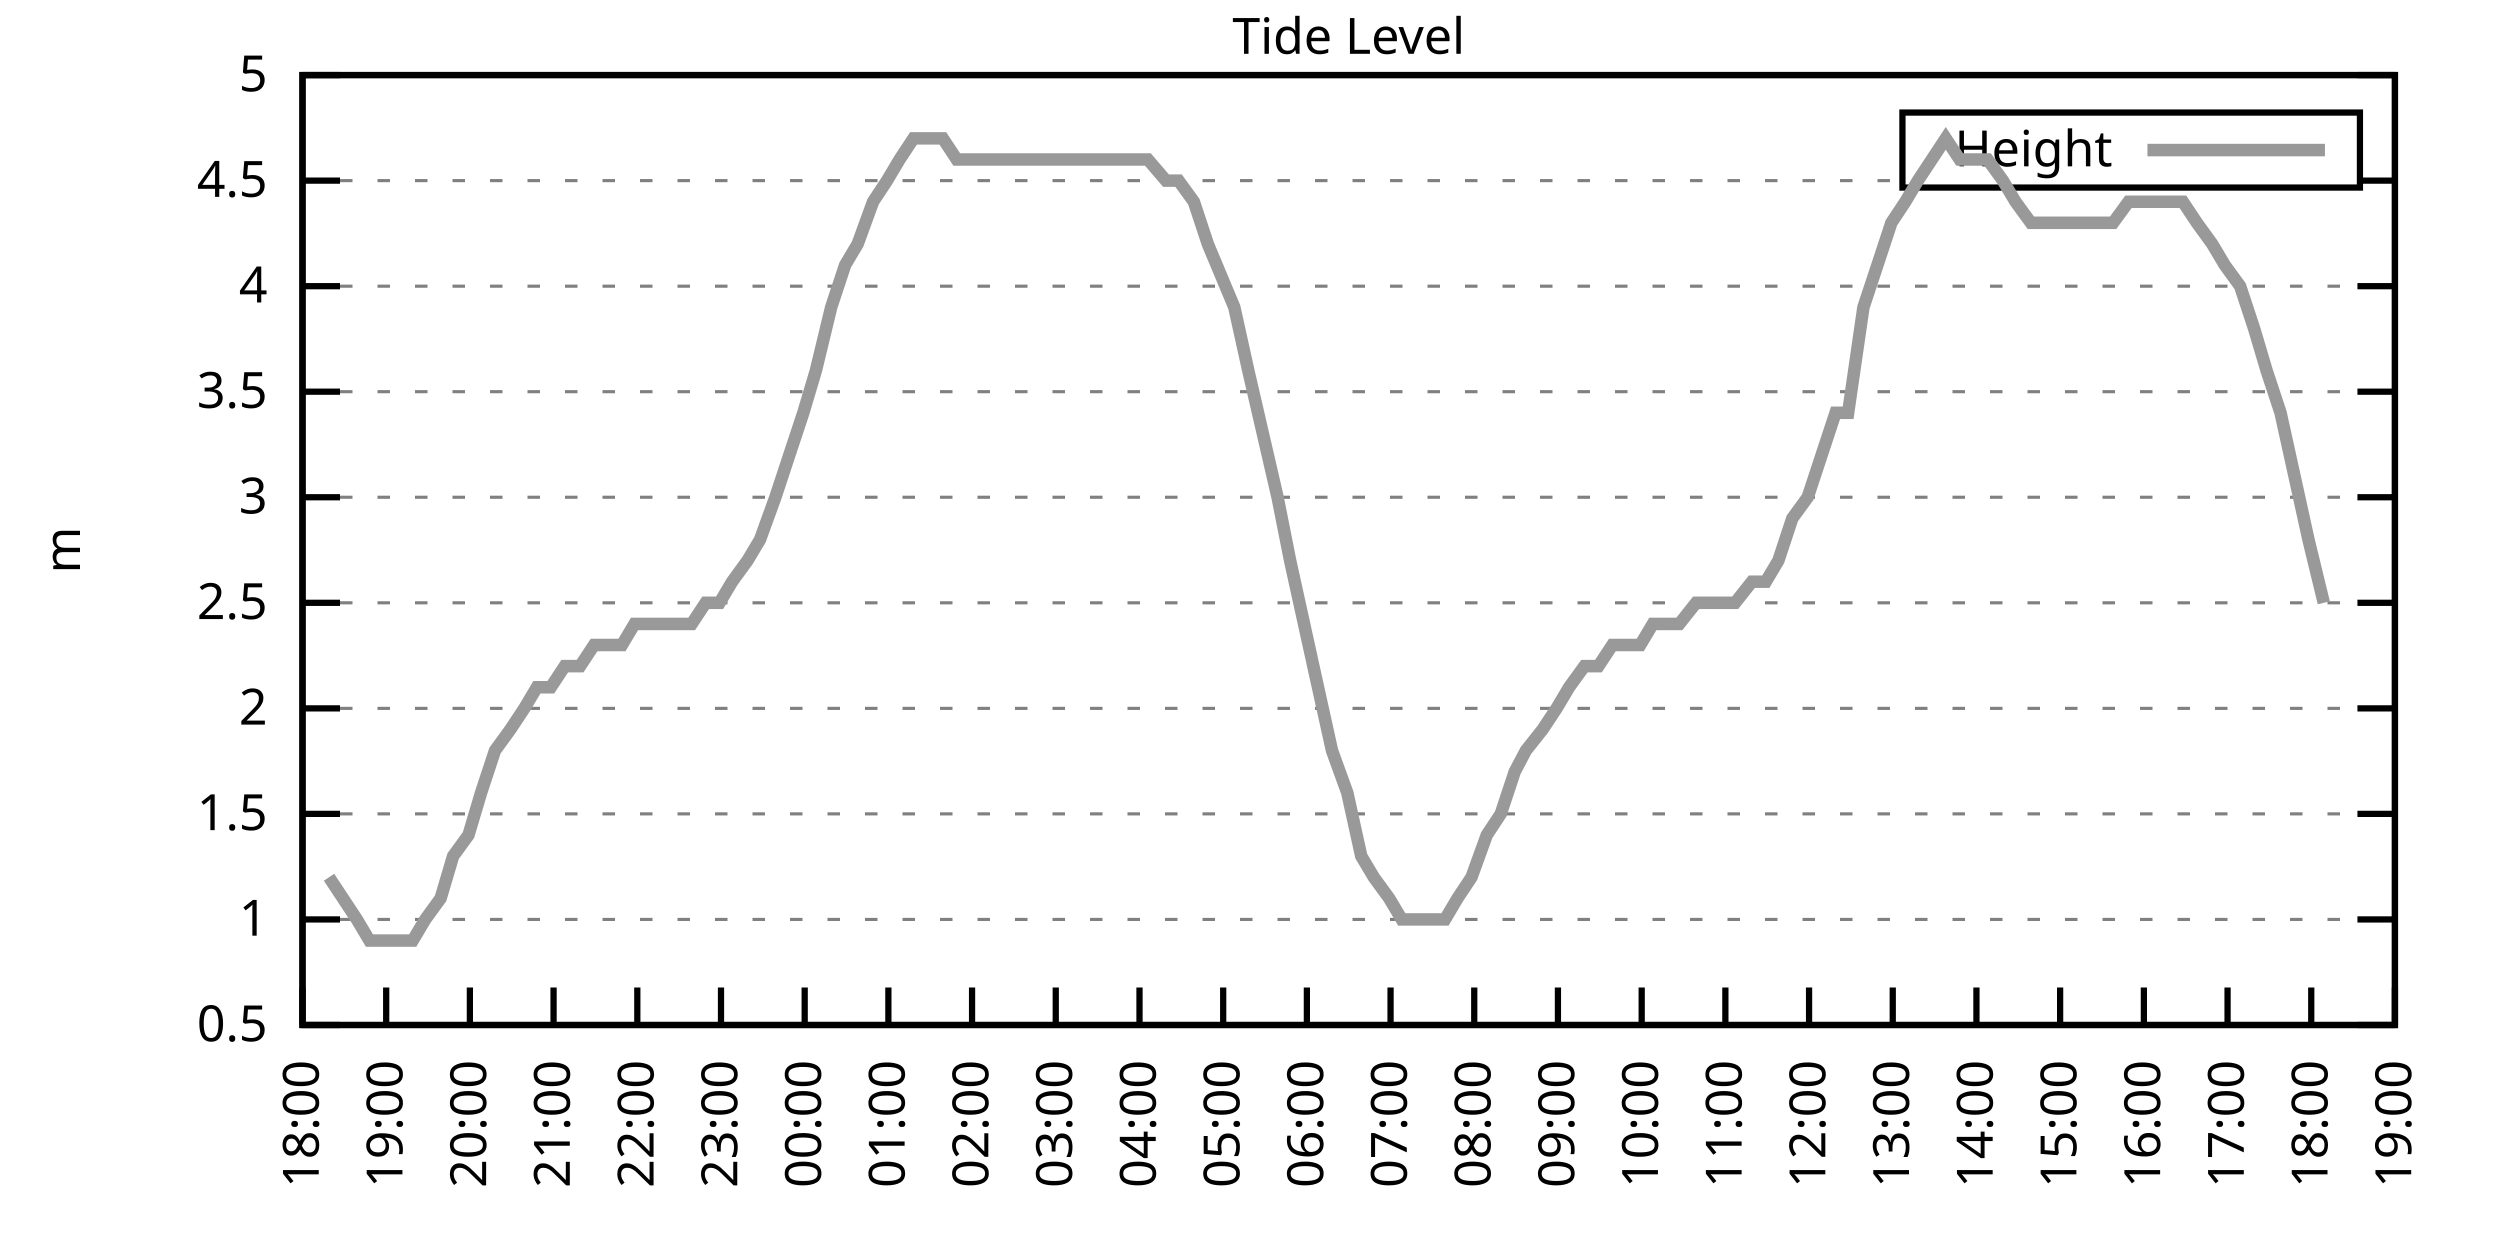
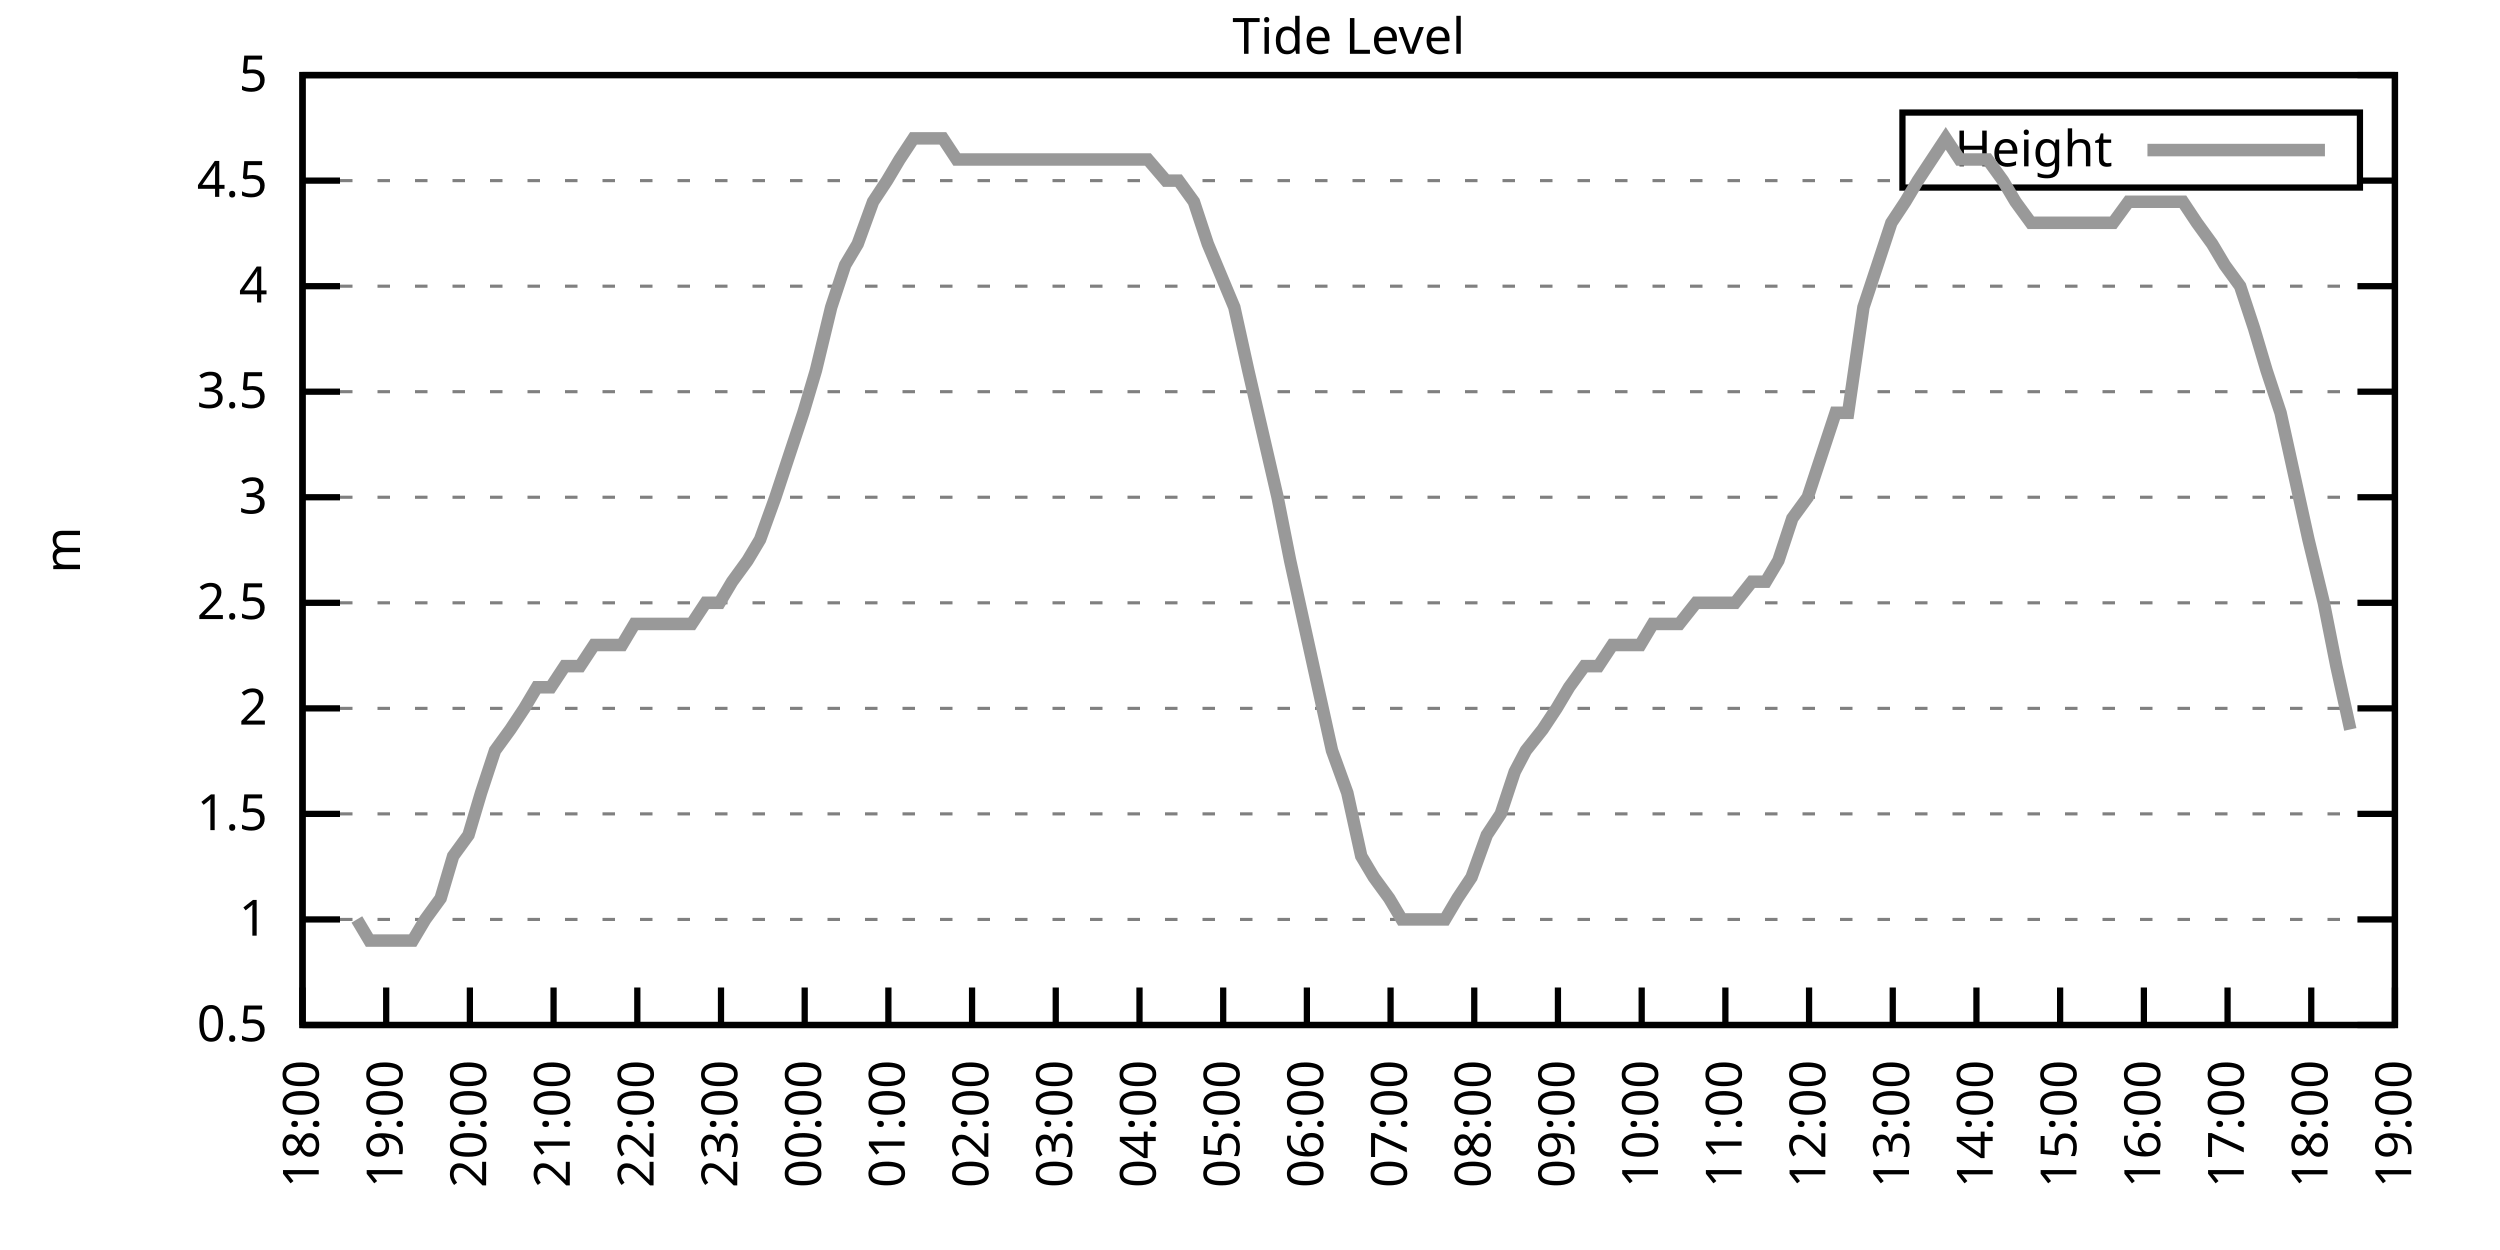
<svg xmlns="http://www.w3.org/2000/svg" xmlns:xlink="http://www.w3.org/1999/xlink" width="400" height="200" viewBox="0 0 400 200">
  <g id="gnuplot_canvas">
    <rect x="0" y="0" width="400" height="200" fill="none" />
    <defs>
      <circle id="gpDot" r="0.5" stroke-width="0.5" stroke="currentColor" />
      <path id="gpPt0" stroke-width="0.333" stroke="currentColor" d="M-1,0 h2 M0,-1 v2" />
      <path id="gpPt1" stroke-width="0.333" stroke="currentColor" d="M-1,-1 L1,1 M1,-1 L-1,1" />
      <path id="gpPt2" stroke-width="0.333" stroke="currentColor" d="M-1,0 L1,0 M0,-1 L0,1 M-1,-1 L1,1 M-1,1 L1,-1" />
      <rect id="gpPt3" stroke-width="0.333" stroke="currentColor" x="-1" y="-1" width="2" height="2" />
      <rect id="gpPt4" stroke-width="0.333" stroke="currentColor" fill="currentColor" x="-1" y="-1" width="2" height="2" />
      <circle id="gpPt5" stroke-width="0.333" stroke="currentColor" cx="0" cy="0" r="1" />
      <use xlink:href="#gpPt5" id="gpPt6" fill="currentColor" stroke="none" />
      <path id="gpPt7" stroke-width="0.333" stroke="currentColor" d="M0,-1.33 L-1.33,0.67 L1.33,0.67 z" />
      <use xlink:href="#gpPt7" id="gpPt8" fill="currentColor" stroke="none" />
      <use xlink:href="#gpPt7" id="gpPt9" stroke="currentColor" transform="rotate(180)" />
      <use xlink:href="#gpPt9" id="gpPt10" fill="currentColor" stroke="none" />
      <use xlink:href="#gpPt3" id="gpPt11" stroke="currentColor" transform="rotate(45)" />
      <use xlink:href="#gpPt11" id="gpPt12" fill="currentColor" stroke="none" />
      <path id="gpPt13" stroke-width="0.333" stroke="currentColor" d="M0,1.330 L1.265,0.411 L0.782,-1.067 L-0.782,-1.076 L-1.265,0.411 z" />
      <use xlink:href="#gpPt13" id="gpPt14" fill="currentColor" stroke="none" />
      <filter id="textbox" filterUnits="objectBoundingBox" x="0" y="0" height="1" width="1">
        <feFlood flood-color="white" flood-opacity="1" result="bgnd" />
        <feComposite in="SourceGraphic" in2="bgnd" operator="atop" />
      </filter>
      <filter id="greybox" filterUnits="objectBoundingBox" x="0" y="0" height="1" width="1">
        <feFlood flood-color="lightgrey" flood-opacity="1" result="grey" />
        <feComposite in="SourceGraphic" in2="grey" operator="atop" />
      </filter>
    </defs>
    <g fill="none" color="white" stroke="currentColor" stroke-width="1.00" stroke-linecap="butt" stroke-linejoin="miter">
</g>
    <g fill="none" color="black" stroke="currentColor" stroke-width="1.00" stroke-linecap="butt" stroke-linejoin="miter">
      <g stroke="none" shape-rendering="crispEdges">
        <polygon fill="rgb(255, 255, 255)" points="48.40,164.00 383.18,164.00 383.18,12.02 48.40,12.02 " />
      </g>
    </g>
    <g fill="none" color="black" stroke="currentColor" stroke-width="1.00" stroke-linecap="butt" stroke-linejoin="miter">
</g>
    <g fill="none" color="black" stroke="black" stroke-width="0.50" stroke-linecap="butt" stroke-linejoin="miter">
</g>
    <g fill="none" color="gray" stroke="currentColor" stroke-width="0.50" stroke-linecap="butt" stroke-linejoin="miter">
      <path stroke="gray" stroke-dasharray="2,4" class="gridline" d="M48.40,164.00 L383.19,164.00  " />
    </g>
    <g fill="none" color="gray" stroke="gray" stroke-width="1.00" stroke-linecap="butt" stroke-linejoin="miter">
</g>
    <g fill="none" color="black" stroke="currentColor" stroke-width="1.00" stroke-linecap="butt" stroke-linejoin="miter">
      <path stroke="black" d="M48.40,164.00 L54.40,164.00 M383.19,164.00 L377.19,164.00  " />
      <g transform="translate(42.80,166.60)" stroke="none" fill="black" font-family="Sans" font-size="8.00" text-anchor="end">
        <text>
          <tspan font-family="Sans"> 0.5</tspan>
        </text>
      </g>
    </g>
    <g fill="none" color="black" stroke="currentColor" stroke-width="1.00" stroke-linecap="butt" stroke-linejoin="miter">
</g>
    <g fill="none" color="black" stroke="black" stroke-width="0.50" stroke-linecap="butt" stroke-linejoin="miter">
</g>
    <g fill="none" color="gray" stroke="currentColor" stroke-width="0.50" stroke-linecap="butt" stroke-linejoin="miter">
      <path stroke="gray" stroke-dasharray="2,4" class="gridline" d="M48.40,147.11 L383.19,147.11  " />
    </g>
    <g fill="none" color="gray" stroke="gray" stroke-width="1.00" stroke-linecap="butt" stroke-linejoin="miter">
</g>
    <g fill="none" color="black" stroke="currentColor" stroke-width="1.00" stroke-linecap="butt" stroke-linejoin="miter">
      <path stroke="black" d="M48.40,147.11 L54.40,147.11 M383.19,147.11 L377.19,147.11  " />
      <g transform="translate(42.80,149.71)" stroke="none" fill="black" font-family="Sans" font-size="8.00" text-anchor="end">
        <text>
          <tspan font-family="Sans"> 1</tspan>
        </text>
      </g>
    </g>
    <g fill="none" color="black" stroke="currentColor" stroke-width="1.00" stroke-linecap="butt" stroke-linejoin="miter">
</g>
    <g fill="none" color="black" stroke="black" stroke-width="0.50" stroke-linecap="butt" stroke-linejoin="miter">
</g>
    <g fill="none" color="gray" stroke="currentColor" stroke-width="0.50" stroke-linecap="butt" stroke-linejoin="miter">
      <path stroke="gray" stroke-dasharray="2,4" class="gridline" d="M48.40,130.22 L383.19,130.22  " />
    </g>
    <g fill="none" color="gray" stroke="gray" stroke-width="1.00" stroke-linecap="butt" stroke-linejoin="miter">
</g>
    <g fill="none" color="black" stroke="currentColor" stroke-width="1.00" stroke-linecap="butt" stroke-linejoin="miter">
      <path stroke="black" d="M48.40,130.22 L54.40,130.22 M383.19,130.22 L377.19,130.22  " />
      <g transform="translate(42.80,132.82)" stroke="none" fill="black" font-family="Sans" font-size="8.00" text-anchor="end">
        <text>
          <tspan font-family="Sans"> 1.5</tspan>
        </text>
      </g>
    </g>
    <g fill="none" color="black" stroke="currentColor" stroke-width="1.00" stroke-linecap="butt" stroke-linejoin="miter">
</g>
    <g fill="none" color="black" stroke="black" stroke-width="0.50" stroke-linecap="butt" stroke-linejoin="miter">
</g>
    <g fill="none" color="gray" stroke="currentColor" stroke-width="0.50" stroke-linecap="butt" stroke-linejoin="miter">
      <path stroke="gray" stroke-dasharray="2,4" class="gridline" d="M48.40,113.34 L383.19,113.34  " />
    </g>
    <g fill="none" color="gray" stroke="gray" stroke-width="1.00" stroke-linecap="butt" stroke-linejoin="miter">
</g>
    <g fill="none" color="black" stroke="currentColor" stroke-width="1.00" stroke-linecap="butt" stroke-linejoin="miter">
      <path stroke="black" d="M48.40,113.34 L54.40,113.34 M383.19,113.34 L377.19,113.34  " />
      <g transform="translate(42.80,115.94)" stroke="none" fill="black" font-family="Sans" font-size="8.00" text-anchor="end">
        <text>
          <tspan font-family="Sans"> 2</tspan>
        </text>
      </g>
    </g>
    <g fill="none" color="black" stroke="currentColor" stroke-width="1.00" stroke-linecap="butt" stroke-linejoin="miter">
</g>
    <g fill="none" color="black" stroke="black" stroke-width="0.50" stroke-linecap="butt" stroke-linejoin="miter">
</g>
    <g fill="none" color="gray" stroke="currentColor" stroke-width="0.50" stroke-linecap="butt" stroke-linejoin="miter">
      <path stroke="gray" stroke-dasharray="2,4" class="gridline" d="M48.40,96.45 L383.19,96.45  " />
    </g>
    <g fill="none" color="gray" stroke="gray" stroke-width="1.00" stroke-linecap="butt" stroke-linejoin="miter">
</g>
    <g fill="none" color="black" stroke="currentColor" stroke-width="1.00" stroke-linecap="butt" stroke-linejoin="miter">
      <path stroke="black" d="M48.40,96.45 L54.40,96.45 M383.19,96.45 L377.19,96.45  " />
      <g transform="translate(42.80,99.05)" stroke="none" fill="black" font-family="Sans" font-size="8.00" text-anchor="end">
        <text>
          <tspan font-family="Sans"> 2.5</tspan>
        </text>
      </g>
    </g>
    <g fill="none" color="black" stroke="currentColor" stroke-width="1.00" stroke-linecap="butt" stroke-linejoin="miter">
</g>
    <g fill="none" color="black" stroke="black" stroke-width="0.50" stroke-linecap="butt" stroke-linejoin="miter">
</g>
    <g fill="none" color="gray" stroke="currentColor" stroke-width="0.50" stroke-linecap="butt" stroke-linejoin="miter">
      <path stroke="gray" stroke-dasharray="2,4" class="gridline" d="M48.40,79.56 L383.19,79.56  " />
    </g>
    <g fill="none" color="gray" stroke="gray" stroke-width="1.00" stroke-linecap="butt" stroke-linejoin="miter">
</g>
    <g fill="none" color="black" stroke="currentColor" stroke-width="1.00" stroke-linecap="butt" stroke-linejoin="miter">
      <path stroke="black" d="M48.40,79.56 L54.40,79.56 M383.19,79.56 L377.19,79.56  " />
      <g transform="translate(42.80,82.16)" stroke="none" fill="black" font-family="Sans" font-size="8.00" text-anchor="end">
        <text>
          <tspan font-family="Sans"> 3</tspan>
        </text>
      </g>
    </g>
    <g fill="none" color="black" stroke="currentColor" stroke-width="1.00" stroke-linecap="butt" stroke-linejoin="miter">
</g>
    <g fill="none" color="black" stroke="black" stroke-width="0.50" stroke-linecap="butt" stroke-linejoin="miter">
</g>
    <g fill="none" color="gray" stroke="currentColor" stroke-width="0.50" stroke-linecap="butt" stroke-linejoin="miter">
      <path stroke="gray" stroke-dasharray="2,4" class="gridline" d="M48.40,62.67 L383.19,62.67  " />
    </g>
    <g fill="none" color="gray" stroke="gray" stroke-width="1.00" stroke-linecap="butt" stroke-linejoin="miter">
</g>
    <g fill="none" color="black" stroke="currentColor" stroke-width="1.00" stroke-linecap="butt" stroke-linejoin="miter">
      <path stroke="black" d="M48.40,62.67 L54.40,62.67 M383.19,62.67 L377.19,62.67  " />
      <g transform="translate(42.80,65.27)" stroke="none" fill="black" font-family="Sans" font-size="8.00" text-anchor="end">
        <text>
          <tspan font-family="Sans"> 3.5</tspan>
        </text>
      </g>
    </g>
    <g fill="none" color="black" stroke="currentColor" stroke-width="1.00" stroke-linecap="butt" stroke-linejoin="miter">
</g>
    <g fill="none" color="black" stroke="black" stroke-width="0.50" stroke-linecap="butt" stroke-linejoin="miter">
</g>
    <g fill="none" color="gray" stroke="currentColor" stroke-width="0.50" stroke-linecap="butt" stroke-linejoin="miter">
      <path stroke="gray" stroke-dasharray="2,4" class="gridline" d="M48.40,45.79 L383.19,45.79  " />
    </g>
    <g fill="none" color="gray" stroke="gray" stroke-width="1.00" stroke-linecap="butt" stroke-linejoin="miter">
</g>
    <g fill="none" color="black" stroke="currentColor" stroke-width="1.00" stroke-linecap="butt" stroke-linejoin="miter">
      <path stroke="black" d="M48.40,45.79 L54.40,45.79 M383.19,45.79 L377.19,45.79  " />
      <g transform="translate(42.80,48.39)" stroke="none" fill="black" font-family="Sans" font-size="8.00" text-anchor="end">
        <text>
          <tspan font-family="Sans"> 4</tspan>
        </text>
      </g>
    </g>
    <g fill="none" color="black" stroke="currentColor" stroke-width="1.00" stroke-linecap="butt" stroke-linejoin="miter">
</g>
    <g fill="none" color="black" stroke="black" stroke-width="0.50" stroke-linecap="butt" stroke-linejoin="miter">
</g>
    <g fill="none" color="gray" stroke="currentColor" stroke-width="0.50" stroke-linecap="butt" stroke-linejoin="miter">
      <path stroke="gray" stroke-dasharray="2,4" class="gridline" d="M48.40,28.90 L304.39,28.90 M377.59,28.90 L383.19,28.90  " />
    </g>
    <g fill="none" color="gray" stroke="gray" stroke-width="1.00" stroke-linecap="butt" stroke-linejoin="miter">
</g>
    <g fill="none" color="black" stroke="currentColor" stroke-width="1.00" stroke-linecap="butt" stroke-linejoin="miter">
      <path stroke="black" d="M48.40,28.90 L54.40,28.90 M383.19,28.90 L377.19,28.90  " />
      <g transform="translate(42.80,31.50)" stroke="none" fill="black" font-family="Sans" font-size="8.00" text-anchor="end">
        <text>
          <tspan font-family="Sans"> 4.5</tspan>
        </text>
      </g>
    </g>
    <g fill="none" color="black" stroke="currentColor" stroke-width="1.00" stroke-linecap="butt" stroke-linejoin="miter">
</g>
    <g fill="none" color="black" stroke="black" stroke-width="0.50" stroke-linecap="butt" stroke-linejoin="miter">
</g>
    <g fill="none" color="gray" stroke="currentColor" stroke-width="0.50" stroke-linecap="butt" stroke-linejoin="miter">
      <path stroke="gray" stroke-dasharray="2,4" class="gridline" d="M48.40,12.01 L383.19,12.01  " />
    </g>
    <g fill="none" color="gray" stroke="gray" stroke-width="1.00" stroke-linecap="butt" stroke-linejoin="miter">
</g>
    <g fill="none" color="black" stroke="currentColor" stroke-width="1.00" stroke-linecap="butt" stroke-linejoin="miter">
      <path stroke="black" d="M48.40,12.01 L54.40,12.01 M383.19,12.01 L377.19,12.01  " />
      <g transform="translate(42.80,14.61)" stroke="none" fill="black" font-family="Sans" font-size="8.00" text-anchor="end">
        <text>
          <tspan font-family="Sans"> 5</tspan>
        </text>
      </g>
    </g>
    <g fill="none" color="black" stroke="currentColor" stroke-width="1.00" stroke-linecap="butt" stroke-linejoin="miter">
      <path stroke="black" d="M48.40,164.00 L48.40,158.00  " />
      <g transform="translate(51.00,169.60) rotate(270.00)" stroke="none" fill="black" font-family="Sans" font-size="8.00" text-anchor="end">
        <text>
          <tspan font-family="Sans">18:00</tspan>
        </text>
      </g>
    </g>
    <g fill="none" color="black" stroke="currentColor" stroke-width="1.00" stroke-linecap="butt" stroke-linejoin="miter">
      <path stroke="black" d="M61.79,164.00 L61.79,158.00  " />
      <g transform="translate(64.39,169.60) rotate(270.00)" stroke="none" fill="black" font-family="Sans" font-size="8.00" text-anchor="end">
        <text>
          <tspan font-family="Sans">19:00</tspan>
        </text>
      </g>
    </g>
    <g fill="none" color="black" stroke="currentColor" stroke-width="1.00" stroke-linecap="butt" stroke-linejoin="miter">
      <path stroke="black" d="M75.18,164.00 L75.18,158.00  " />
      <g transform="translate(77.78,169.60) rotate(270.00)" stroke="none" fill="black" font-family="Sans" font-size="8.00" text-anchor="end">
        <text>
          <tspan font-family="Sans">20:00</tspan>
        </text>
      </g>
    </g>
    <g fill="none" color="black" stroke="currentColor" stroke-width="1.00" stroke-linecap="butt" stroke-linejoin="miter">
      <path stroke="black" d="M88.57,164.00 L88.57,158.00  " />
      <g transform="translate(91.17,169.60) rotate(270.00)" stroke="none" fill="black" font-family="Sans" font-size="8.00" text-anchor="end">
        <text>
          <tspan font-family="Sans">21:00</tspan>
        </text>
      </g>
    </g>
    <g fill="none" color="black" stroke="currentColor" stroke-width="1.00" stroke-linecap="butt" stroke-linejoin="miter">
      <path stroke="black" d="M101.97,164.00 L101.97,158.00  " />
      <g transform="translate(104.57,169.60) rotate(270.00)" stroke="none" fill="black" font-family="Sans" font-size="8.00" text-anchor="end">
        <text>
          <tspan font-family="Sans">22:00</tspan>
        </text>
      </g>
    </g>
    <g fill="none" color="black" stroke="currentColor" stroke-width="1.00" stroke-linecap="butt" stroke-linejoin="miter">
      <path stroke="black" d="M115.36,164.00 L115.36,158.00  " />
      <g transform="translate(117.96,169.60) rotate(270.00)" stroke="none" fill="black" font-family="Sans" font-size="8.00" text-anchor="end">
        <text>
          <tspan font-family="Sans">23:00</tspan>
        </text>
      </g>
    </g>
    <g fill="none" color="black" stroke="currentColor" stroke-width="1.00" stroke-linecap="butt" stroke-linejoin="miter">
      <path stroke="black" d="M128.75,164.00 L128.75,158.00  " />
      <g transform="translate(131.35,169.60) rotate(270.00)" stroke="none" fill="black" font-family="Sans" font-size="8.00" text-anchor="end">
        <text>
          <tspan font-family="Sans">00:00</tspan>
        </text>
      </g>
    </g>
    <g fill="none" color="black" stroke="currentColor" stroke-width="1.00" stroke-linecap="butt" stroke-linejoin="miter">
      <path stroke="black" d="M142.14,164.00 L142.14,158.00  " />
      <g transform="translate(144.74,169.60) rotate(270.00)" stroke="none" fill="black" font-family="Sans" font-size="8.00" text-anchor="end">
        <text>
          <tspan font-family="Sans">01:00</tspan>
        </text>
      </g>
    </g>
    <g fill="none" color="black" stroke="currentColor" stroke-width="1.00" stroke-linecap="butt" stroke-linejoin="miter">
      <path stroke="black" d="M155.53,164.00 L155.53,158.00  " />
      <g transform="translate(158.13,169.60) rotate(270.00)" stroke="none" fill="black" font-family="Sans" font-size="8.00" text-anchor="end">
        <text>
          <tspan font-family="Sans">02:00</tspan>
        </text>
      </g>
    </g>
    <g fill="none" color="black" stroke="currentColor" stroke-width="1.00" stroke-linecap="butt" stroke-linejoin="miter">
      <path stroke="black" d="M168.92,164.00 L168.92,158.00  " />
      <g transform="translate(171.52,169.60) rotate(270.00)" stroke="none" fill="black" font-family="Sans" font-size="8.00" text-anchor="end">
        <text>
          <tspan font-family="Sans">03:00</tspan>
        </text>
      </g>
    </g>
    <g fill="none" color="black" stroke="currentColor" stroke-width="1.00" stroke-linecap="butt" stroke-linejoin="miter">
      <path stroke="black" d="M182.32,164.00 L182.32,158.00  " />
      <g transform="translate(184.92,169.60) rotate(270.00)" stroke="none" fill="black" font-family="Sans" font-size="8.00" text-anchor="end">
        <text>
          <tspan font-family="Sans">04:00</tspan>
        </text>
      </g>
    </g>
    <g fill="none" color="black" stroke="currentColor" stroke-width="1.00" stroke-linecap="butt" stroke-linejoin="miter">
      <path stroke="black" d="M195.71,164.00 L195.71,158.00  " />
      <g transform="translate(198.31,169.60) rotate(270.00)" stroke="none" fill="black" font-family="Sans" font-size="8.00" text-anchor="end">
        <text>
          <tspan font-family="Sans">05:00</tspan>
        </text>
      </g>
    </g>
    <g fill="none" color="black" stroke="currentColor" stroke-width="1.00" stroke-linecap="butt" stroke-linejoin="miter">
      <path stroke="black" d="M209.10,164.00 L209.10,158.00  " />
      <g transform="translate(211.70,169.60) rotate(270.00)" stroke="none" fill="black" font-family="Sans" font-size="8.00" text-anchor="end">
        <text>
          <tspan font-family="Sans">06:00</tspan>
        </text>
      </g>
    </g>
    <g fill="none" color="black" stroke="currentColor" stroke-width="1.00" stroke-linecap="butt" stroke-linejoin="miter">
      <path stroke="black" d="M222.49,164.00 L222.49,158.00  " />
      <g transform="translate(225.09,169.60) rotate(270.00)" stroke="none" fill="black" font-family="Sans" font-size="8.00" text-anchor="end">
        <text>
          <tspan font-family="Sans">07:00</tspan>
        </text>
      </g>
    </g>
    <g fill="none" color="black" stroke="currentColor" stroke-width="1.00" stroke-linecap="butt" stroke-linejoin="miter">
      <path stroke="black" d="M235.88,164.00 L235.88,158.00  " />
      <g transform="translate(238.48,169.60) rotate(270.00)" stroke="none" fill="black" font-family="Sans" font-size="8.00" text-anchor="end">
        <text>
          <tspan font-family="Sans">08:00</tspan>
        </text>
      </g>
    </g>
    <g fill="none" color="black" stroke="currentColor" stroke-width="1.00" stroke-linecap="butt" stroke-linejoin="miter">
      <path stroke="black" d="M249.27,164.00 L249.27,158.00  " />
      <g transform="translate(251.87,169.60) rotate(270.00)" stroke="none" fill="black" font-family="Sans" font-size="8.00" text-anchor="end">
        <text>
          <tspan font-family="Sans">09:00</tspan>
        </text>
      </g>
    </g>
    <g fill="none" color="black" stroke="currentColor" stroke-width="1.00" stroke-linecap="butt" stroke-linejoin="miter">
      <path stroke="black" d="M262.67,164.00 L262.67,158.00  " />
      <g transform="translate(265.27,169.60) rotate(270.00)" stroke="none" fill="black" font-family="Sans" font-size="8.00" text-anchor="end">
        <text>
          <tspan font-family="Sans">10:00</tspan>
        </text>
      </g>
    </g>
    <g fill="none" color="black" stroke="currentColor" stroke-width="1.00" stroke-linecap="butt" stroke-linejoin="miter">
      <path stroke="black" d="M276.06,164.00 L276.06,158.00  " />
      <g transform="translate(278.66,169.60) rotate(270.00)" stroke="none" fill="black" font-family="Sans" font-size="8.00" text-anchor="end">
        <text>
          <tspan font-family="Sans">11:00</tspan>
        </text>
      </g>
    </g>
    <g fill="none" color="black" stroke="currentColor" stroke-width="1.00" stroke-linecap="butt" stroke-linejoin="miter">
      <path stroke="black" d="M289.45,164.00 L289.45,158.00  " />
      <g transform="translate(292.05,169.60) rotate(270.00)" stroke="none" fill="black" font-family="Sans" font-size="8.00" text-anchor="end">
        <text>
          <tspan font-family="Sans">12:00</tspan>
        </text>
      </g>
    </g>
    <g fill="none" color="black" stroke="currentColor" stroke-width="1.00" stroke-linecap="butt" stroke-linejoin="miter">
      <path stroke="black" d="M302.84,164.00 L302.84,158.00  " />
      <g transform="translate(305.44,169.60) rotate(270.00)" stroke="none" fill="black" font-family="Sans" font-size="8.00" text-anchor="end">
        <text>
          <tspan font-family="Sans">13:00</tspan>
        </text>
      </g>
    </g>
    <g fill="none" color="black" stroke="currentColor" stroke-width="1.00" stroke-linecap="butt" stroke-linejoin="miter">
      <path stroke="black" d="M316.23,164.00 L316.23,158.00  " />
      <g transform="translate(318.83,169.60) rotate(270.00)" stroke="none" fill="black" font-family="Sans" font-size="8.00" text-anchor="end">
        <text>
          <tspan font-family="Sans">14:00</tspan>
        </text>
      </g>
    </g>
    <g fill="none" color="black" stroke="currentColor" stroke-width="1.00" stroke-linecap="butt" stroke-linejoin="miter">
      <path stroke="black" d="M329.62,164.00 L329.62,158.00  " />
      <g transform="translate(332.22,169.60) rotate(270.00)" stroke="none" fill="black" font-family="Sans" font-size="8.00" text-anchor="end">
        <text>
          <tspan font-family="Sans">15:00</tspan>
        </text>
      </g>
    </g>
    <g fill="none" color="black" stroke="currentColor" stroke-width="1.00" stroke-linecap="butt" stroke-linejoin="miter">
      <path stroke="black" d="M343.02,164.00 L343.02,158.00  " />
      <g transform="translate(345.62,169.60) rotate(270.00)" stroke="none" fill="black" font-family="Sans" font-size="8.00" text-anchor="end">
        <text>
          <tspan font-family="Sans">16:00</tspan>
        </text>
      </g>
    </g>
    <g fill="none" color="black" stroke="currentColor" stroke-width="1.00" stroke-linecap="butt" stroke-linejoin="miter">
      <path stroke="black" d="M356.41,164.00 L356.41,158.00  " />
      <g transform="translate(359.01,169.60) rotate(270.00)" stroke="none" fill="black" font-family="Sans" font-size="8.00" text-anchor="end">
        <text>
          <tspan font-family="Sans">17:00</tspan>
        </text>
      </g>
    </g>
    <g fill="none" color="black" stroke="currentColor" stroke-width="1.00" stroke-linecap="butt" stroke-linejoin="miter">
      <path stroke="black" d="M369.80,164.00 L369.80,158.00  " />
      <g transform="translate(372.40,169.60) rotate(270.00)" stroke="none" fill="black" font-family="Sans" font-size="8.00" text-anchor="end">
        <text>
          <tspan font-family="Sans">18:00</tspan>
        </text>
      </g>
    </g>
    <g fill="none" color="black" stroke="currentColor" stroke-width="1.00" stroke-linecap="butt" stroke-linejoin="miter">
      <path stroke="black" d="M383.19,164.00 L383.19,158.00  " />
      <g transform="translate(385.79,169.60) rotate(270.00)" stroke="none" fill="black" font-family="Sans" font-size="8.00" text-anchor="end">
        <text>
          <tspan font-family="Sans">19:00</tspan>
        </text>
      </g>
    </g>
    <g fill="none" color="black" stroke="currentColor" stroke-width="1.00" stroke-linecap="butt" stroke-linejoin="miter">
</g>
    <g fill="none" color="black" stroke="currentColor" stroke-width="1.00" stroke-linecap="butt" stroke-linejoin="miter">
      <path stroke="black" d="M48.40,12.01 L48.40,164.00 L383.19,164.00 L383.19,12.01 L48.40,12.01 Z  " />
    </g>
    <g fill="none" color="black" stroke="currentColor" stroke-width="1.00" stroke-linecap="butt" stroke-linejoin="miter">
</g>
    <g fill="none" color="black" stroke="currentColor" stroke-width="1.00" stroke-linecap="butt" stroke-linejoin="miter">
      <path stroke="black" d="M304.39,30.01 L304.39,18.01 L377.59,18.01 L377.59,30.01 L304.39,30.01 Z  " />
    </g>
    <g id="Tide_level_plot_1">
      <g fill="none" color="white" stroke="black" stroke-width="2.00" stroke-linecap="butt" stroke-linejoin="miter">
</g>
      <g fill="none" color="black" stroke="currentColor" stroke-width="2.00" stroke-linecap="butt" stroke-linejoin="miter">
        <g transform="translate(337.99,26.61)" stroke="none" fill="black" font-family="Sans" font-size="8.00" text-anchor="end">
          <text>
            <tspan font-family="Sans">Height</tspan>
          </text>
        </g>
      </g>
      <g fill="none" color="black" stroke="currentColor" stroke-width="2.00" stroke-linecap="butt" stroke-linejoin="miter">
-         <path stroke="rgb(153, 153, 153)" d="M343.59,24.01 L371.99,24.01 M52.64,140.36 L54.87,143.73 L57.10,147.11 L59.11,150.49 L61.57,150.49 L63.58,150.49   L66.03,150.49 L68.04,147.11 L70.50,143.73 L72.50,136.98 L74.96,133.60 L76.97,126.85 L79.20,120.09 L81.66,116.71   L83.89,113.34 L85.90,109.96 L88.13,109.96 L90.36,106.58 L92.82,106.58 L95.05,103.20 L97.06,103.20 L99.51,103.20   L101.52,99.83 L103.75,99.83 L106.21,99.83 L108.44,99.83 L110.67,99.83 L112.90,96.45 L115.13,96.45 L117.14,93.07   L119.60,89.69 L121.61,86.32 L124.06,79.56 L126.29,72.81 L128.53,66.05 L130.54,59.30 L132.99,49.16 L135.22,42.41   L137.23,39.03 L139.69,32.28 L141.92,28.90 L143.93,25.52 L146.16,22.14 L148.39,22.14 L150.85,22.14 L153.08,25.52   L155.31,25.52 L157.32,25.52 L159.77,25.52 L162.01,25.52 L164.24,25.52 L166.25,25.52 L168.48,25.52 L170.71,25.52   L172.94,25.52 L175.17,25.52 L177.63,25.52 L179.86,25.52 L181.87,25.52 L183.66,25.52 L186.56,28.90 L188.57,28.90   L191.02,32.28 L193.25,39.03 L197.49,49.16 L199.73,59.30 L204.41,79.56 L206.42,89.69 L208.65,99.83 L210.88,109.96   L213.12,120.09 L215.57,126.85 L217.80,136.98 L219.81,140.36 L222.27,143.73 L224.28,147.11 L226.51,147.11 L228.96,147.11   L231.20,147.11 L233.20,143.73 L235.44,140.36 L237.89,133.60 L240.12,130.22 L242.36,123.47 L244.14,120.09 L246.82,116.71   L249.05,113.34 L251.06,109.96 L253.51,106.58 L255.75,106.58 L257.98,103.20 L260.21,103.20 L262.44,103.20 L264.45,99.83   L266.68,99.83 L268.69,99.83 L271.37,96.45 L273.38,96.45 L275.61,96.45 L277.62,96.45 L280.30,93.07 L282.53,93.07   L284.54,89.69 L286.77,82.94 L289.23,79.56 L291.46,72.81 L293.69,66.05 L295.70,66.05 L298.15,49.16 L300.39,42.41   L302.62,35.65 L304.85,32.28 L306.86,28.90 L309.09,25.52 L311.32,22.14 L313.55,25.52 L315.79,25.52 L318.02,25.52   L320.47,28.90 L322.48,32.28 L324.94,35.65 L327.17,35.65 L329.40,35.65 L331.63,35.65 L333.86,35.65 L335.87,35.65   L338.10,35.65 L340.56,32.28 L342.57,32.28 L344.80,32.28 L347.26,32.28 L349.26,32.28 L351.50,35.65 L353.95,39.03   L355.96,42.41 L358.42,45.79 L360.65,52.54 L362.66,59.30 L364.89,66.05 L367.12,76.18 L369.35,86.32 L371.81,96.45    " />
+         <path stroke="rgb(153, 153, 153)" d="M343.59,24.01 L371.99,24.01 M57.10,147.11 L59.11,150.49 L61.57,150.49 L63.58,150.49 L66.03,150.49 L68.04,147.11   L70.50,143.73 L72.50,136.98 L74.96,133.60 L76.97,126.85 L79.20,120.09 L81.66,116.71 L83.89,113.34 L85.90,109.96   L88.13,109.96 L90.36,106.58 L92.82,106.58 L95.05,103.20 L97.06,103.20 L99.51,103.20 L101.52,99.83 L103.75,99.83   L106.21,99.83 L108.44,99.83 L110.67,99.83 L112.90,96.45 L115.13,96.45 L117.14,93.07 L119.60,89.69 L121.61,86.32   L124.06,79.56 L126.29,72.81 L128.53,66.05 L130.54,59.30 L132.99,49.16 L135.22,42.41 L137.23,39.03 L139.69,32.28   L141.92,28.90 L143.93,25.52 L146.16,22.14 L148.39,22.14 L150.85,22.14 L153.08,25.52 L155.31,25.52 L157.32,25.52   L159.77,25.52 L162.01,25.52 L164.24,25.52 L166.25,25.52 L168.48,25.52 L170.71,25.52 L172.94,25.52 L175.17,25.52   L177.63,25.52 L179.86,25.52 L181.87,25.52 L183.66,25.52 L186.56,28.90 L188.57,28.90 L191.02,32.28 L193.25,39.03   L197.49,49.16 L199.73,59.30 L204.41,79.56 L206.42,89.69 L208.65,99.83 L210.88,109.96 L213.12,120.09 L215.57,126.85   L217.80,136.98 L219.81,140.36 L222.27,143.73 L224.28,147.11 L226.51,147.11 L228.96,147.11 L231.20,147.11 L233.20,143.73   L235.44,140.36 L237.89,133.60 L240.12,130.22 L242.36,123.47 L244.14,120.09 L246.82,116.71 L249.05,113.34 L251.06,109.96   L253.51,106.58 L255.75,106.58 L257.98,103.20 L260.21,103.20 L262.44,103.20 L264.45,99.83 L266.68,99.83 L268.69,99.83   L271.37,96.45 L273.38,96.45 L275.61,96.45 L277.62,96.45 L280.30,93.07 L282.53,93.07 L284.54,89.69 L286.77,82.94   L289.23,79.56 L291.46,72.81 L293.69,66.05 L295.70,66.05 L298.15,49.16 L300.39,42.41 L302.62,35.65 L304.85,32.28   L306.86,28.90 L309.09,25.52 L311.32,22.14 L313.55,25.52 L315.79,25.52 L318.02,25.52 L320.47,28.90 L322.48,32.28   L324.94,35.65 L327.17,35.65 L329.40,35.65 L331.63,35.65 L333.86,35.65 L335.87,35.65 L338.10,35.65 L340.56,32.28   L342.57,32.28 L344.80,32.28 L347.26,32.28 L349.26,32.28 L351.50,35.65 L353.95,39.03 L355.96,42.41 L358.42,45.79   L360.65,52.54 L362.66,59.30 L364.89,66.05 L367.12,76.18 L369.35,86.32 L371.81,96.45 L373.82,106.58 L376.05,116.71    " />
      </g>
    </g>
    <g fill="none" color="black" stroke="currentColor" stroke-width="2.00" stroke-linecap="butt" stroke-linejoin="miter">
</g>
    <g fill="none" color="black" stroke="black" stroke-width="1.00" stroke-linecap="butt" stroke-linejoin="miter">
</g>
    <g fill="none" color="black" stroke="currentColor" stroke-width="1.00" stroke-linecap="butt" stroke-linejoin="miter">
      <path stroke="black" d="M48.40,12.01 L48.40,164.00 L383.19,164.00 L383.19,12.01 L48.40,12.01 Z  " />
      <g transform="translate(12.80,88.01) rotate(270.00)" stroke="none" fill="black" font-family="Sans" font-size="8.00" text-anchor="middle">
        <text>
          <tspan font-family="Sans">m</tspan>
        </text>
      </g>
    </g>
    <g fill="none" color="black" stroke="currentColor" stroke-width="1.00" stroke-linecap="butt" stroke-linejoin="miter">
</g>
    <g fill="none" color="black" stroke="currentColor" stroke-width="1.00" stroke-linecap="butt" stroke-linejoin="miter">
      <g transform="translate(215.79,8.61)" stroke="none" fill="black" font-family="Sans" font-size="8.00" text-anchor="middle">
        <text>
          <tspan font-family="Sans">Tide Level</tspan>
        </text>
      </g>
    </g>
    <g fill="none" color="black" stroke="currentColor" stroke-width="1.00" stroke-linecap="butt" stroke-linejoin="miter">
</g>
  </g>
</svg>
